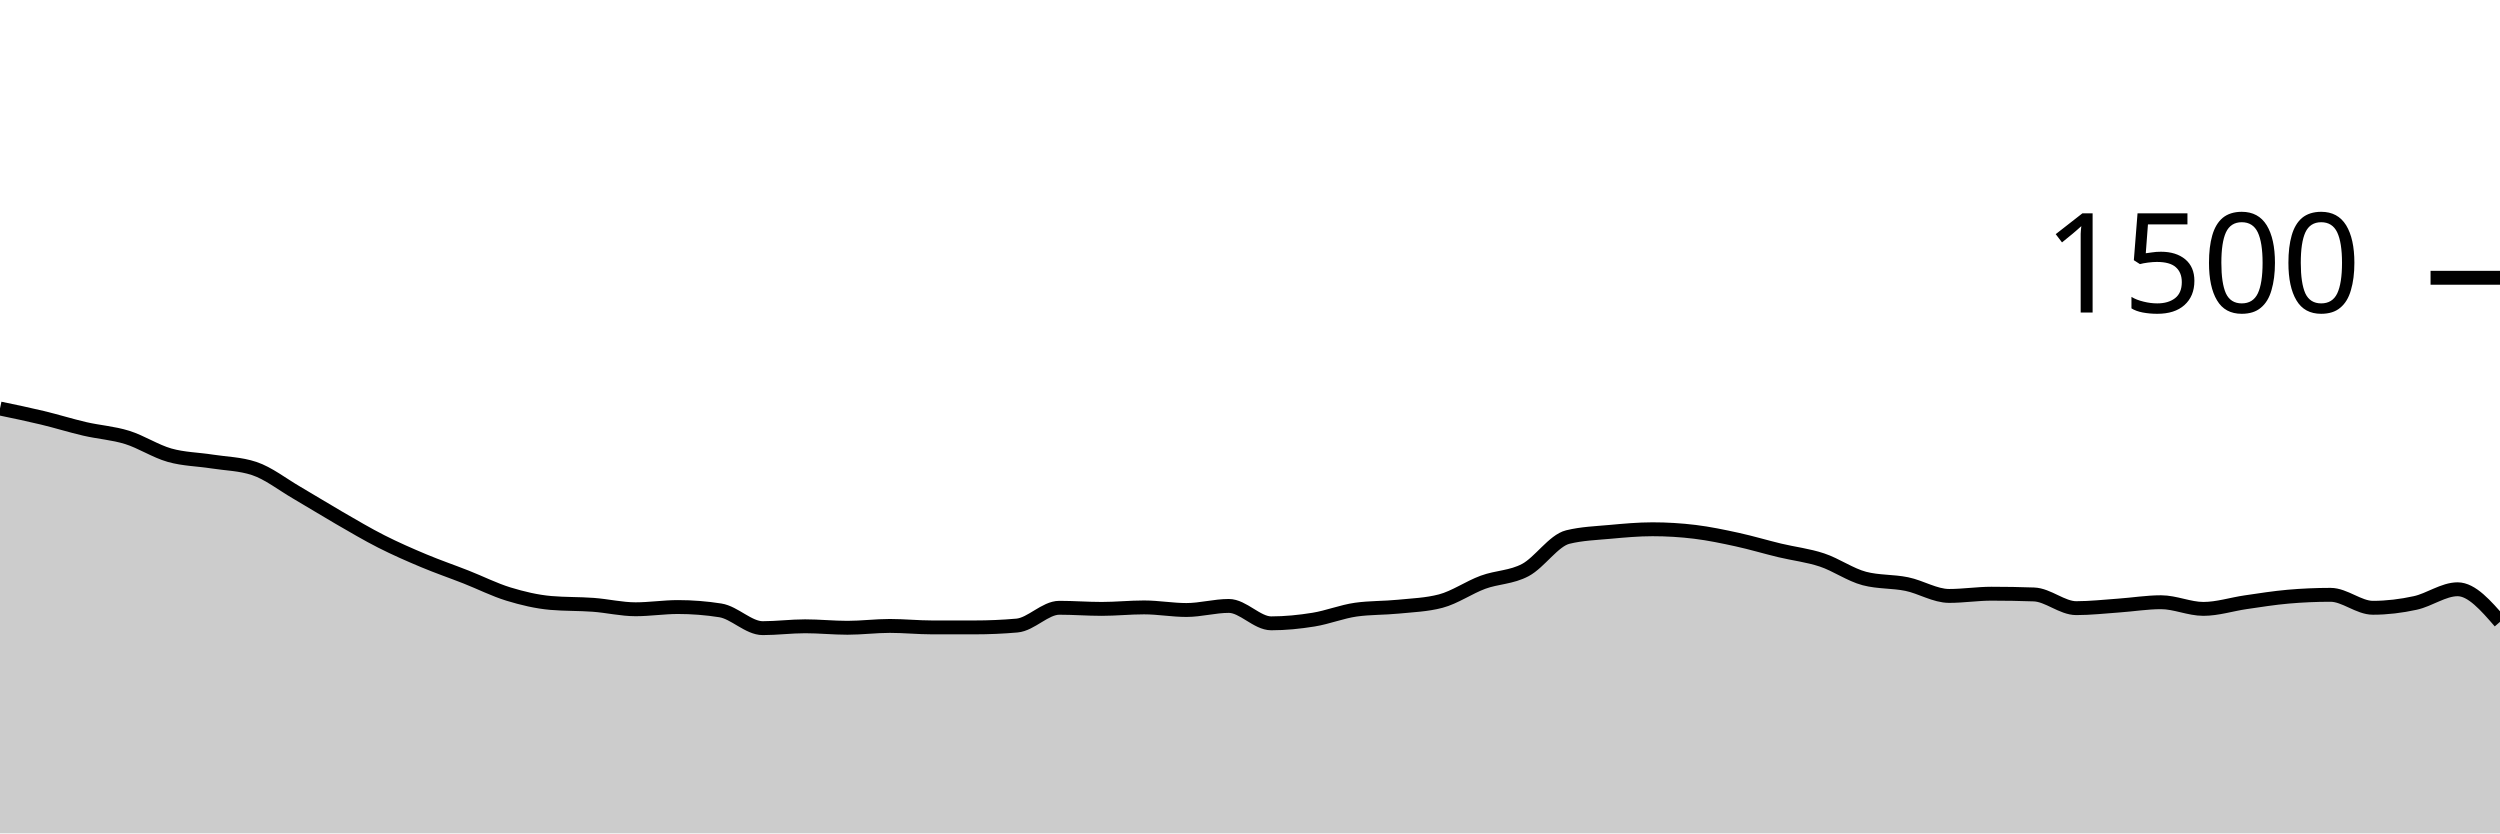
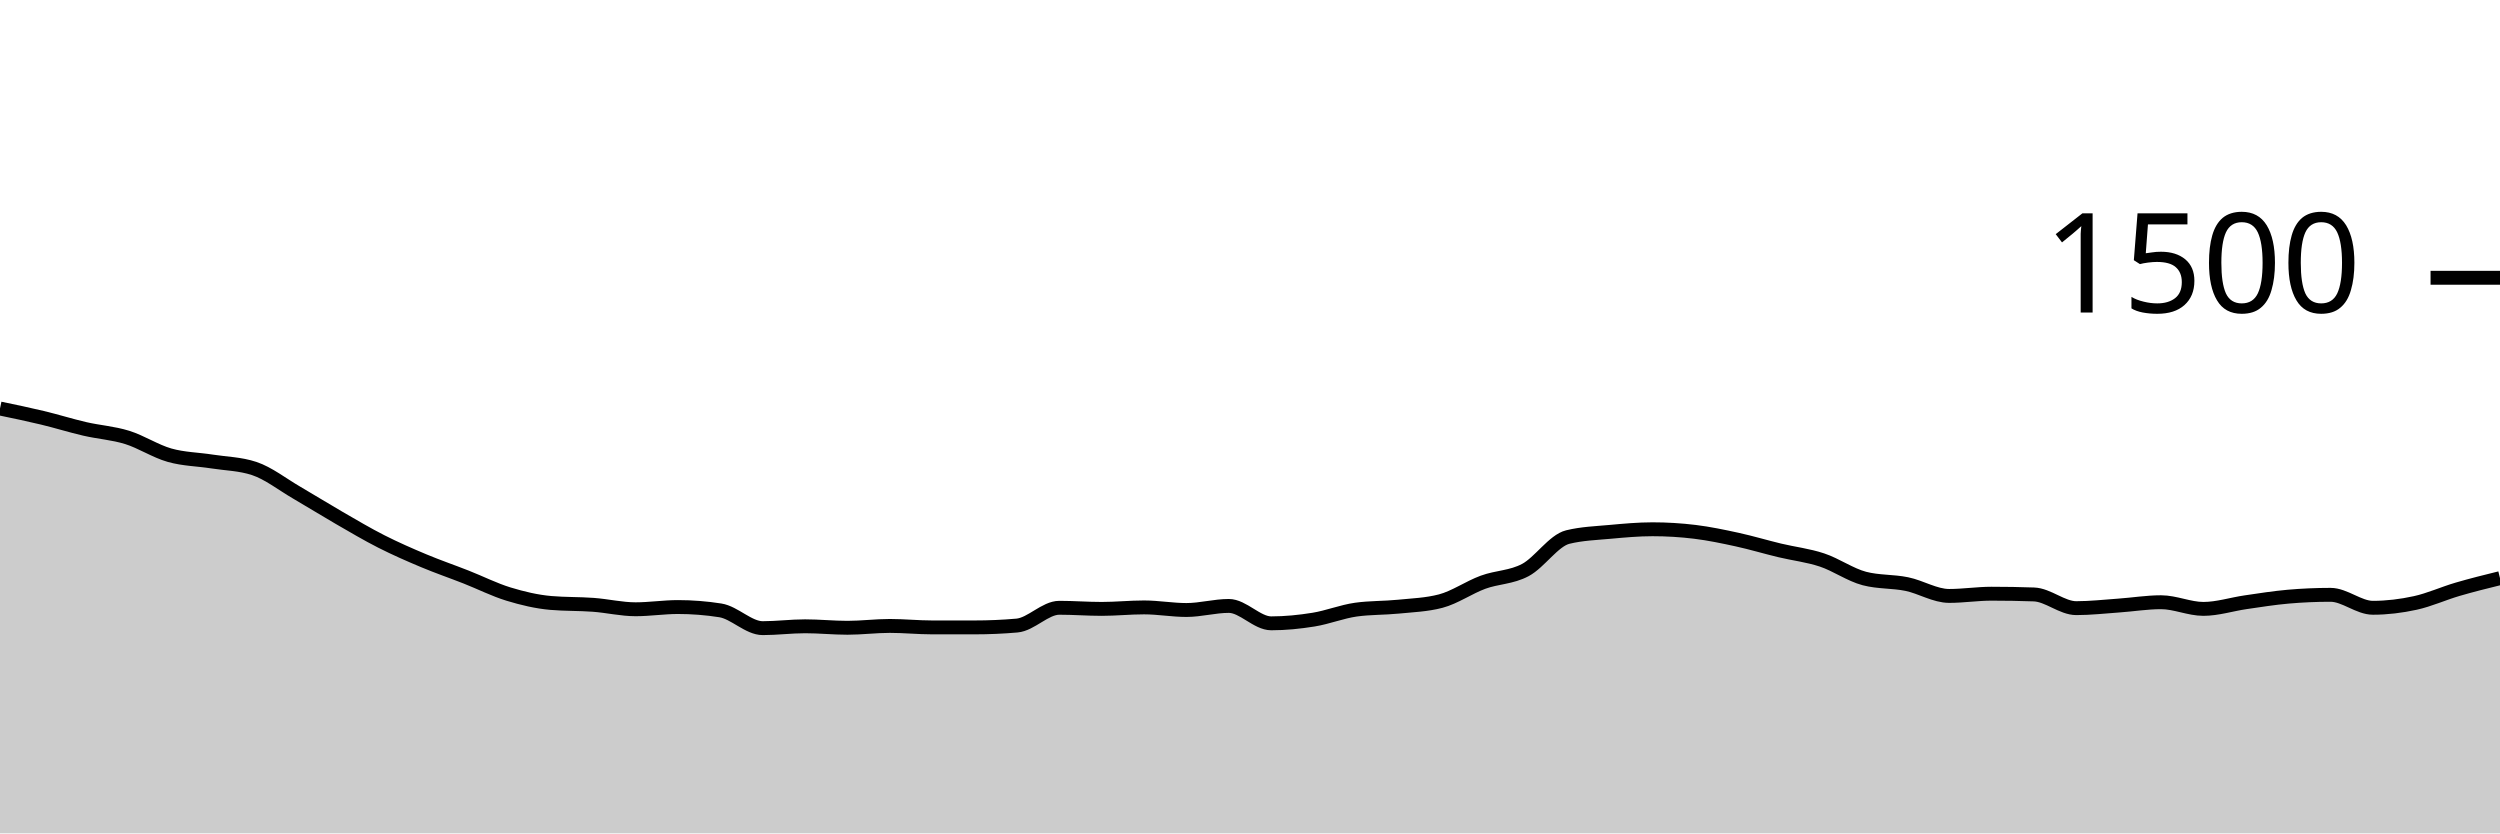
<svg xmlns="http://www.w3.org/2000/svg" viewBox="0 0 180 60">
  <g transform="translate(0,20)">
-     <path class="area" fill="rgba(0, 0, 0, 0.2)" d="M0,9.413C1.017,9.624,2.034,9.836,3.051,10.08C4.068,10.324,5.085,10.644,6.102,10.88C7.119,11.116,8.136,11.178,9.153,11.493C10.169,11.809,11.186,12.484,12.203,12.773C13.22,13.062,14.237,13.067,15.254,13.227C16.271,13.387,17.288,13.396,18.305,13.733C19.322,14.071,20.339,14.876,21.356,15.467C22.373,16.058,23.39,16.693,24.407,17.28C25.424,17.867,26.441,18.471,27.458,18.987C28.475,19.502,29.492,19.947,30.508,20.373C31.525,20.8,32.542,21.147,33.559,21.547C34.576,21.947,35.593,22.462,36.61,22.773C37.627,23.084,38.644,23.324,39.661,23.413C40.678,23.502,41.695,23.471,42.712,23.547C43.729,23.622,44.746,23.867,45.763,23.867C46.78,23.867,47.797,23.707,48.814,23.707C49.831,23.707,50.847,23.787,51.864,23.947C52.881,24.107,53.898,25.227,54.915,25.227C55.932,25.227,56.949,25.093,57.966,25.093C58.983,25.093,60,25.2,61.017,25.2C62.034,25.2,63.051,25.067,64.068,25.067C65.085,25.067,66.102,25.173,67.119,25.173C68.136,25.173,69.153,25.173,70.169,25.173C71.186,25.173,72.203,25.129,73.22,25.04C74.237,24.951,75.254,23.76,76.271,23.76C77.288,23.76,78.305,23.84,79.322,23.84C80.339,23.84,81.356,23.733,82.373,23.733C83.39,23.733,84.407,23.92,85.424,23.92C86.441,23.92,87.458,23.627,88.475,23.627C89.492,23.627,90.508,24.88,91.525,24.88C92.542,24.88,93.559,24.778,94.576,24.613C95.593,24.449,96.61,24.036,97.627,23.893C98.644,23.751,99.661,23.782,100.678,23.68C101.695,23.578,102.712,23.547,103.729,23.28C104.746,23.013,105.763,22.293,106.78,21.92C107.797,21.547,108.814,21.582,109.831,21.04C110.847,20.498,111.864,18.916,112.881,18.667C113.898,18.418,114.915,18.387,115.932,18.293C116.949,18.2,117.966,18.107,118.983,18.107C120,18.107,121.017,18.169,122.034,18.293C123.051,18.418,124.068,18.631,125.085,18.853C126.102,19.076,127.119,19.382,128.136,19.627C129.153,19.871,130.169,19.982,131.186,20.32C132.203,20.658,133.22,21.387,134.237,21.653C135.254,21.92,136.271,21.844,137.288,22.053C138.305,22.262,139.322,22.907,140.339,22.907C141.356,22.907,142.373,22.747,143.39,22.747C144.407,22.747,145.424,22.764,146.441,22.8C147.458,22.836,148.475,23.787,149.492,23.787C150.508,23.787,151.525,23.671,152.542,23.6C153.559,23.529,154.576,23.36,155.593,23.36C156.61,23.36,157.627,23.84,158.644,23.84C159.661,23.84,160.678,23.507,161.695,23.36C162.712,23.213,163.729,23.049,164.746,22.96C165.763,22.871,166.78,22.827,167.797,22.827C168.814,22.827,169.831,23.76,170.847,23.76C171.864,23.76,172.881,23.636,173.898,23.413C174.915,23.191,175.932,22.427,176.949,22.427C177.966,22.427,178.983,23.6,180,24.773L180,40C178.983,40,177.966,40,176.949,40C175.932,40,174.915,40,173.898,40C172.881,40,171.864,40,170.847,40C169.831,40,168.814,40,167.797,40C166.78,40,165.763,40,164.746,40C163.729,40,162.712,40,161.695,40C160.678,40,159.661,40,158.644,40C157.627,40,156.61,40,155.593,40C154.576,40,153.559,40,152.542,40C151.525,40,150.508,40,149.492,40C148.475,40,147.458,40,146.441,40C145.424,40,144.407,40,143.39,40C142.373,40,141.356,40,140.339,40C139.322,40,138.305,40,137.288,40C136.271,40,135.254,40,134.237,40C133.22,40,132.203,40,131.186,40C130.169,40,129.153,40,128.136,40C127.119,40,126.102,40,125.085,40C124.068,40,123.051,40,122.034,40C121.017,40,120,40,118.983,40C117.966,40,116.949,40,115.932,40C114.915,40,113.898,40,112.881,40C111.864,40,110.847,40,109.831,40C108.814,40,107.797,40,106.78,40C105.763,40,104.746,40,103.729,40C102.712,40,101.695,40,100.678,40C99.661,40,98.644,40,97.627,40C96.61,40,95.593,40,94.576,40C93.559,40,92.542,40,91.525,40C90.508,40,89.492,40,88.475,40C87.458,40,86.441,40,85.424,40C84.407,40,83.39,40,82.373,40C81.356,40,80.339,40,79.322,40C78.305,40,77.288,40,76.271,40C75.254,40,74.237,40,73.22,40C72.203,40,71.186,40,70.169,40C69.153,40,68.136,40,67.119,40C66.102,40,65.085,40,64.068,40C63.051,40,62.034,40,61.017,40C60,40,58.983,40,57.966,40C56.949,40,55.932,40,54.915,40C53.898,40,52.881,40,51.864,40C50.847,40,49.831,40,48.814,40C47.797,40,46.78,40,45.763,40C44.746,40,43.729,40,42.712,40C41.695,40,40.678,40,39.661,40C38.644,40,37.627,40,36.61,40C35.593,40,34.576,40,33.559,40C32.542,40,31.525,40,30.508,40C29.492,40,28.475,40,27.458,40C26.441,40,25.424,40,24.407,40C23.39,40,22.373,40,21.356,40C20.339,40,19.322,40,18.305,40C17.288,40,16.271,40,15.254,40C14.237,40,13.22,40,12.203,40C11.186,40,10.169,40,9.153,40C8.136,40,7.119,40,6.102,40C5.085,40,4.068,40,3.051,40C2.034,40,1.017,40,0,40Z" />
-     <path class="line" stroke="black" fill="none" d="M0,9.413C1.017,9.624,2.034,9.836,3.051,10.08C4.068,10.324,5.085,10.644,6.102,10.88C7.119,11.116,8.136,11.178,9.153,11.493C10.169,11.809,11.186,12.484,12.203,12.773C13.22,13.062,14.237,13.067,15.254,13.227C16.271,13.387,17.288,13.396,18.305,13.733C19.322,14.071,20.339,14.876,21.356,15.467C22.373,16.058,23.39,16.693,24.407,17.28C25.424,17.867,26.441,18.471,27.458,18.987C28.475,19.502,29.492,19.947,30.508,20.373C31.525,20.8,32.542,21.147,33.559,21.547C34.576,21.947,35.593,22.462,36.61,22.773C37.627,23.084,38.644,23.324,39.661,23.413C40.678,23.502,41.695,23.471,42.712,23.547C43.729,23.622,44.746,23.867,45.763,23.867C46.78,23.867,47.797,23.707,48.814,23.707C49.831,23.707,50.847,23.787,51.864,23.947C52.881,24.107,53.898,25.227,54.915,25.227C55.932,25.227,56.949,25.093,57.966,25.093C58.983,25.093,60,25.2,61.017,25.2C62.034,25.2,63.051,25.067,64.068,25.067C65.085,25.067,66.102,25.173,67.119,25.173C68.136,25.173,69.153,25.173,70.169,25.173C71.186,25.173,72.203,25.129,73.22,25.04C74.237,24.951,75.254,23.76,76.271,23.76C77.288,23.76,78.305,23.84,79.322,23.84C80.339,23.84,81.356,23.733,82.373,23.733C83.39,23.733,84.407,23.92,85.424,23.92C86.441,23.92,87.458,23.627,88.475,23.627C89.492,23.627,90.508,24.88,91.525,24.88C92.542,24.88,93.559,24.778,94.576,24.613C95.593,24.449,96.61,24.036,97.627,23.893C98.644,23.751,99.661,23.782,100.678,23.68C101.695,23.578,102.712,23.547,103.729,23.28C104.746,23.013,105.763,22.293,106.78,21.92C107.797,21.547,108.814,21.582,109.831,21.04C110.847,20.498,111.864,18.916,112.881,18.667C113.898,18.418,114.915,18.387,115.932,18.293C116.949,18.2,117.966,18.107,118.983,18.107C120,18.107,121.017,18.169,122.034,18.293C123.051,18.418,124.068,18.631,125.085,18.853C126.102,19.076,127.119,19.382,128.136,19.627C129.153,19.871,130.169,19.982,131.186,20.32C132.203,20.658,133.22,21.387,134.237,21.653C135.254,21.92,136.271,21.844,137.288,22.053C138.305,22.262,139.322,22.907,140.339,22.907C141.356,22.907,142.373,22.747,143.39,22.747C144.407,22.747,145.424,22.764,146.441,22.8C147.458,22.836,148.475,23.787,149.492,23.787C150.508,23.787,151.525,23.671,152.542,23.6C153.559,23.529,154.576,23.36,155.593,23.36C156.61,23.36,157.627,23.84,158.644,23.84C159.661,23.84,160.678,23.507,161.695,23.36C162.712,23.213,163.729,23.049,164.746,22.96C165.763,22.871,166.78,22.827,167.797,22.827C168.814,22.827,169.831,23.76,170.847,23.76C171.864,23.76,172.881,23.636,173.898,23.413C174.915,23.191,175.932,22.427,176.949,22.427C177.966,22.427,178.983,23.6,180,24.773" />
+     <path class="area" fill="rgba(0, 0, 0, 0.2)" d="M0,9.413C1.017,9.624,2.034,9.836,3.051,10.08C4.068,10.324,5.085,10.644,6.102,10.88C7.119,11.116,8.136,11.178,9.153,11.493C10.169,11.809,11.186,12.484,12.203,12.773C13.22,13.062,14.237,13.067,15.254,13.227C16.271,13.387,17.288,13.396,18.305,13.733C19.322,14.071,20.339,14.876,21.356,15.467C22.373,16.058,23.39,16.693,24.407,17.28C25.424,17.867,26.441,18.471,27.458,18.987C28.475,19.502,29.492,19.947,30.508,20.373C31.525,20.8,32.542,21.147,33.559,21.547C34.576,21.947,35.593,22.462,36.61,22.773C37.627,23.084,38.644,23.324,39.661,23.413C40.678,23.502,41.695,23.471,42.712,23.547C43.729,23.622,44.746,23.867,45.763,23.867C46.78,23.867,47.797,23.707,48.814,23.707C49.831,23.707,50.847,23.787,51.864,23.947C52.881,24.107,53.898,25.227,54.915,25.227C55.932,25.227,56.949,25.093,57.966,25.093C58.983,25.093,60,25.2,61.017,25.2C62.034,25.2,63.051,25.067,64.068,25.067C65.085,25.067,66.102,25.173,67.119,25.173C68.136,25.173,69.153,25.173,70.169,25.173C71.186,25.173,72.203,25.129,73.22,25.04C74.237,24.951,75.254,23.76,76.271,23.76C77.288,23.76,78.305,23.84,79.322,23.84C80.339,23.84,81.356,23.733,82.373,23.733C83.39,23.733,84.407,23.92,85.424,23.92C86.441,23.92,87.458,23.627,88.475,23.627C89.492,23.627,90.508,24.88,91.525,24.88C92.542,24.88,93.559,24.778,94.576,24.613C95.593,24.449,96.61,24.036,97.627,23.893C98.644,23.751,99.661,23.782,100.678,23.68C101.695,23.578,102.712,23.547,103.729,23.28C104.746,23.013,105.763,22.293,106.78,21.92C107.797,21.547,108.814,21.582,109.831,21.04C110.847,20.498,111.864,18.916,112.881,18.667C113.898,18.418,114.915,18.387,115.932,18.293C116.949,18.2,117.966,18.107,118.983,18.107C120,18.107,121.017,18.169,122.034,18.293C123.051,18.418,124.068,18.631,125.085,18.853C126.102,19.076,127.119,19.382,128.136,19.627C129.153,19.871,130.169,19.982,131.186,20.32C132.203,20.658,133.22,21.387,134.237,21.653C135.254,21.92,136.271,21.844,137.288,22.053C138.305,22.262,139.322,22.907,140.339,22.907C141.356,22.907,142.373,22.747,143.39,22.747C144.407,22.747,145.424,22.764,146.441,22.8C147.458,22.836,148.475,23.787,149.492,23.787C150.508,23.787,151.525,23.671,152.542,23.6C153.559,23.529,154.576,23.36,155.593,23.36C156.61,23.36,157.627,23.84,158.644,23.84C159.661,23.84,160.678,23.507,161.695,23.36C162.712,23.213,163.729,23.049,164.746,22.96C165.763,22.871,166.78,22.827,167.797,22.827C168.814,22.827,169.831,23.76,170.847,23.76C171.864,23.76,172.881,23.636,173.898,23.413C174.915,23.191,175.932,22.724,176.949,22.427C177.966,22.129,178.983,21.878,180,21.627L180,40C178.983,40,177.966,40,176.949,40C175.932,40,174.915,40,173.898,40C172.881,40,171.864,40,170.847,40C169.831,40,168.814,40,167.797,40C166.78,40,165.763,40,164.746,40C163.729,40,162.712,40,161.695,40C160.678,40,159.661,40,158.644,40C157.627,40,156.61,40,155.593,40C154.576,40,153.559,40,152.542,40C151.525,40,150.508,40,149.492,40C148.475,40,147.458,40,146.441,40C145.424,40,144.407,40,143.39,40C142.373,40,141.356,40,140.339,40C139.322,40,138.305,40,137.288,40C136.271,40,135.254,40,134.237,40C133.22,40,132.203,40,131.186,40C130.169,40,129.153,40,128.136,40C127.119,40,126.102,40,125.085,40C124.068,40,123.051,40,122.034,40C121.017,40,120,40,118.983,40C117.966,40,116.949,40,115.932,40C114.915,40,113.898,40,112.881,40C111.864,40,110.847,40,109.831,40C108.814,40,107.797,40,106.78,40C105.763,40,104.746,40,103.729,40C102.712,40,101.695,40,100.678,40C99.661,40,98.644,40,97.627,40C96.61,40,95.593,40,94.576,40C93.559,40,92.542,40,91.525,40C90.508,40,89.492,40,88.475,40C87.458,40,86.441,40,85.424,40C84.407,40,83.39,40,82.373,40C81.356,40,80.339,40,79.322,40C78.305,40,77.288,40,76.271,40C75.254,40,74.237,40,73.22,40C72.203,40,71.186,40,70.169,40C69.153,40,68.136,40,67.119,40C66.102,40,65.085,40,64.068,40C63.051,40,62.034,40,61.017,40C60,40,58.983,40,57.966,40C56.949,40,55.932,40,54.915,40C53.898,40,52.881,40,51.864,40C50.847,40,49.831,40,48.814,40C47.797,40,46.78,40,45.763,40C44.746,40,43.729,40,42.712,40C41.695,40,40.678,40,39.661,40C38.644,40,37.627,40,36.61,40C35.593,40,34.576,40,33.559,40C32.542,40,31.525,40,30.508,40C29.492,40,28.475,40,27.458,40C26.441,40,25.424,40,24.407,40C23.39,40,22.373,40,21.356,40C20.339,40,19.322,40,18.305,40C17.288,40,16.271,40,15.254,40C14.237,40,13.22,40,12.203,40C11.186,40,10.169,40,9.153,40C8.136,40,7.119,40,6.102,40C5.085,40,4.068,40,3.051,40C2.034,40,1.017,40,0,40Z" />
+     <path class="line" stroke="black" fill="none" d="M0,9.413C1.017,9.624,2.034,9.836,3.051,10.08C4.068,10.324,5.085,10.644,6.102,10.88C7.119,11.116,8.136,11.178,9.153,11.493C10.169,11.809,11.186,12.484,12.203,12.773C13.22,13.062,14.237,13.067,15.254,13.227C16.271,13.387,17.288,13.396,18.305,13.733C19.322,14.071,20.339,14.876,21.356,15.467C22.373,16.058,23.39,16.693,24.407,17.28C25.424,17.867,26.441,18.471,27.458,18.987C28.475,19.502,29.492,19.947,30.508,20.373C31.525,20.8,32.542,21.147,33.559,21.547C34.576,21.947,35.593,22.462,36.61,22.773C37.627,23.084,38.644,23.324,39.661,23.413C40.678,23.502,41.695,23.471,42.712,23.547C43.729,23.622,44.746,23.867,45.763,23.867C46.78,23.867,47.797,23.707,48.814,23.707C49.831,23.707,50.847,23.787,51.864,23.947C52.881,24.107,53.898,25.227,54.915,25.227C55.932,25.227,56.949,25.093,57.966,25.093C58.983,25.093,60,25.2,61.017,25.2C62.034,25.2,63.051,25.067,64.068,25.067C65.085,25.067,66.102,25.173,67.119,25.173C68.136,25.173,69.153,25.173,70.169,25.173C71.186,25.173,72.203,25.129,73.22,25.04C74.237,24.951,75.254,23.76,76.271,23.76C77.288,23.76,78.305,23.84,79.322,23.84C80.339,23.84,81.356,23.733,82.373,23.733C83.39,23.733,84.407,23.92,85.424,23.92C86.441,23.92,87.458,23.627,88.475,23.627C89.492,23.627,90.508,24.88,91.525,24.88C92.542,24.88,93.559,24.778,94.576,24.613C95.593,24.449,96.61,24.036,97.627,23.893C98.644,23.751,99.661,23.782,100.678,23.68C101.695,23.578,102.712,23.547,103.729,23.28C104.746,23.013,105.763,22.293,106.78,21.92C107.797,21.547,108.814,21.582,109.831,21.04C110.847,20.498,111.864,18.916,112.881,18.667C113.898,18.418,114.915,18.387,115.932,18.293C116.949,18.2,117.966,18.107,118.983,18.107C120,18.107,121.017,18.169,122.034,18.293C123.051,18.418,124.068,18.631,125.085,18.853C126.102,19.076,127.119,19.382,128.136,19.627C129.153,19.871,130.169,19.982,131.186,20.32C132.203,20.658,133.22,21.387,134.237,21.653C135.254,21.92,136.271,21.844,137.288,22.053C138.305,22.262,139.322,22.907,140.339,22.907C141.356,22.907,142.373,22.747,143.39,22.747C144.407,22.747,145.424,22.764,146.441,22.8C147.458,22.836,148.475,23.787,149.492,23.787C150.508,23.787,151.525,23.671,152.542,23.6C153.559,23.529,154.576,23.36,155.593,23.36C156.61,23.36,157.627,23.84,158.644,23.84C159.661,23.84,160.678,23.507,161.695,23.36C162.712,23.213,163.729,23.049,164.746,22.96C165.763,22.871,166.78,22.827,167.797,22.827C168.814,22.827,169.831,23.76,170.847,23.76C171.864,23.76,172.881,23.636,173.898,23.413C174.915,23.191,175.932,22.724,176.949,22.427C177.966,22.129,178.983,21.878,180,21.627" />
    <path class="axis-ceiling" stroke-width="1" stroke="black" fill="none" d="M175,0L180,0" />
    <text class="axis-ceiling-label" font-family="sans-serif" text-anchor="end" font-size="10px" x="170" y="2.5">1500</text>
  </g>
</svg>
